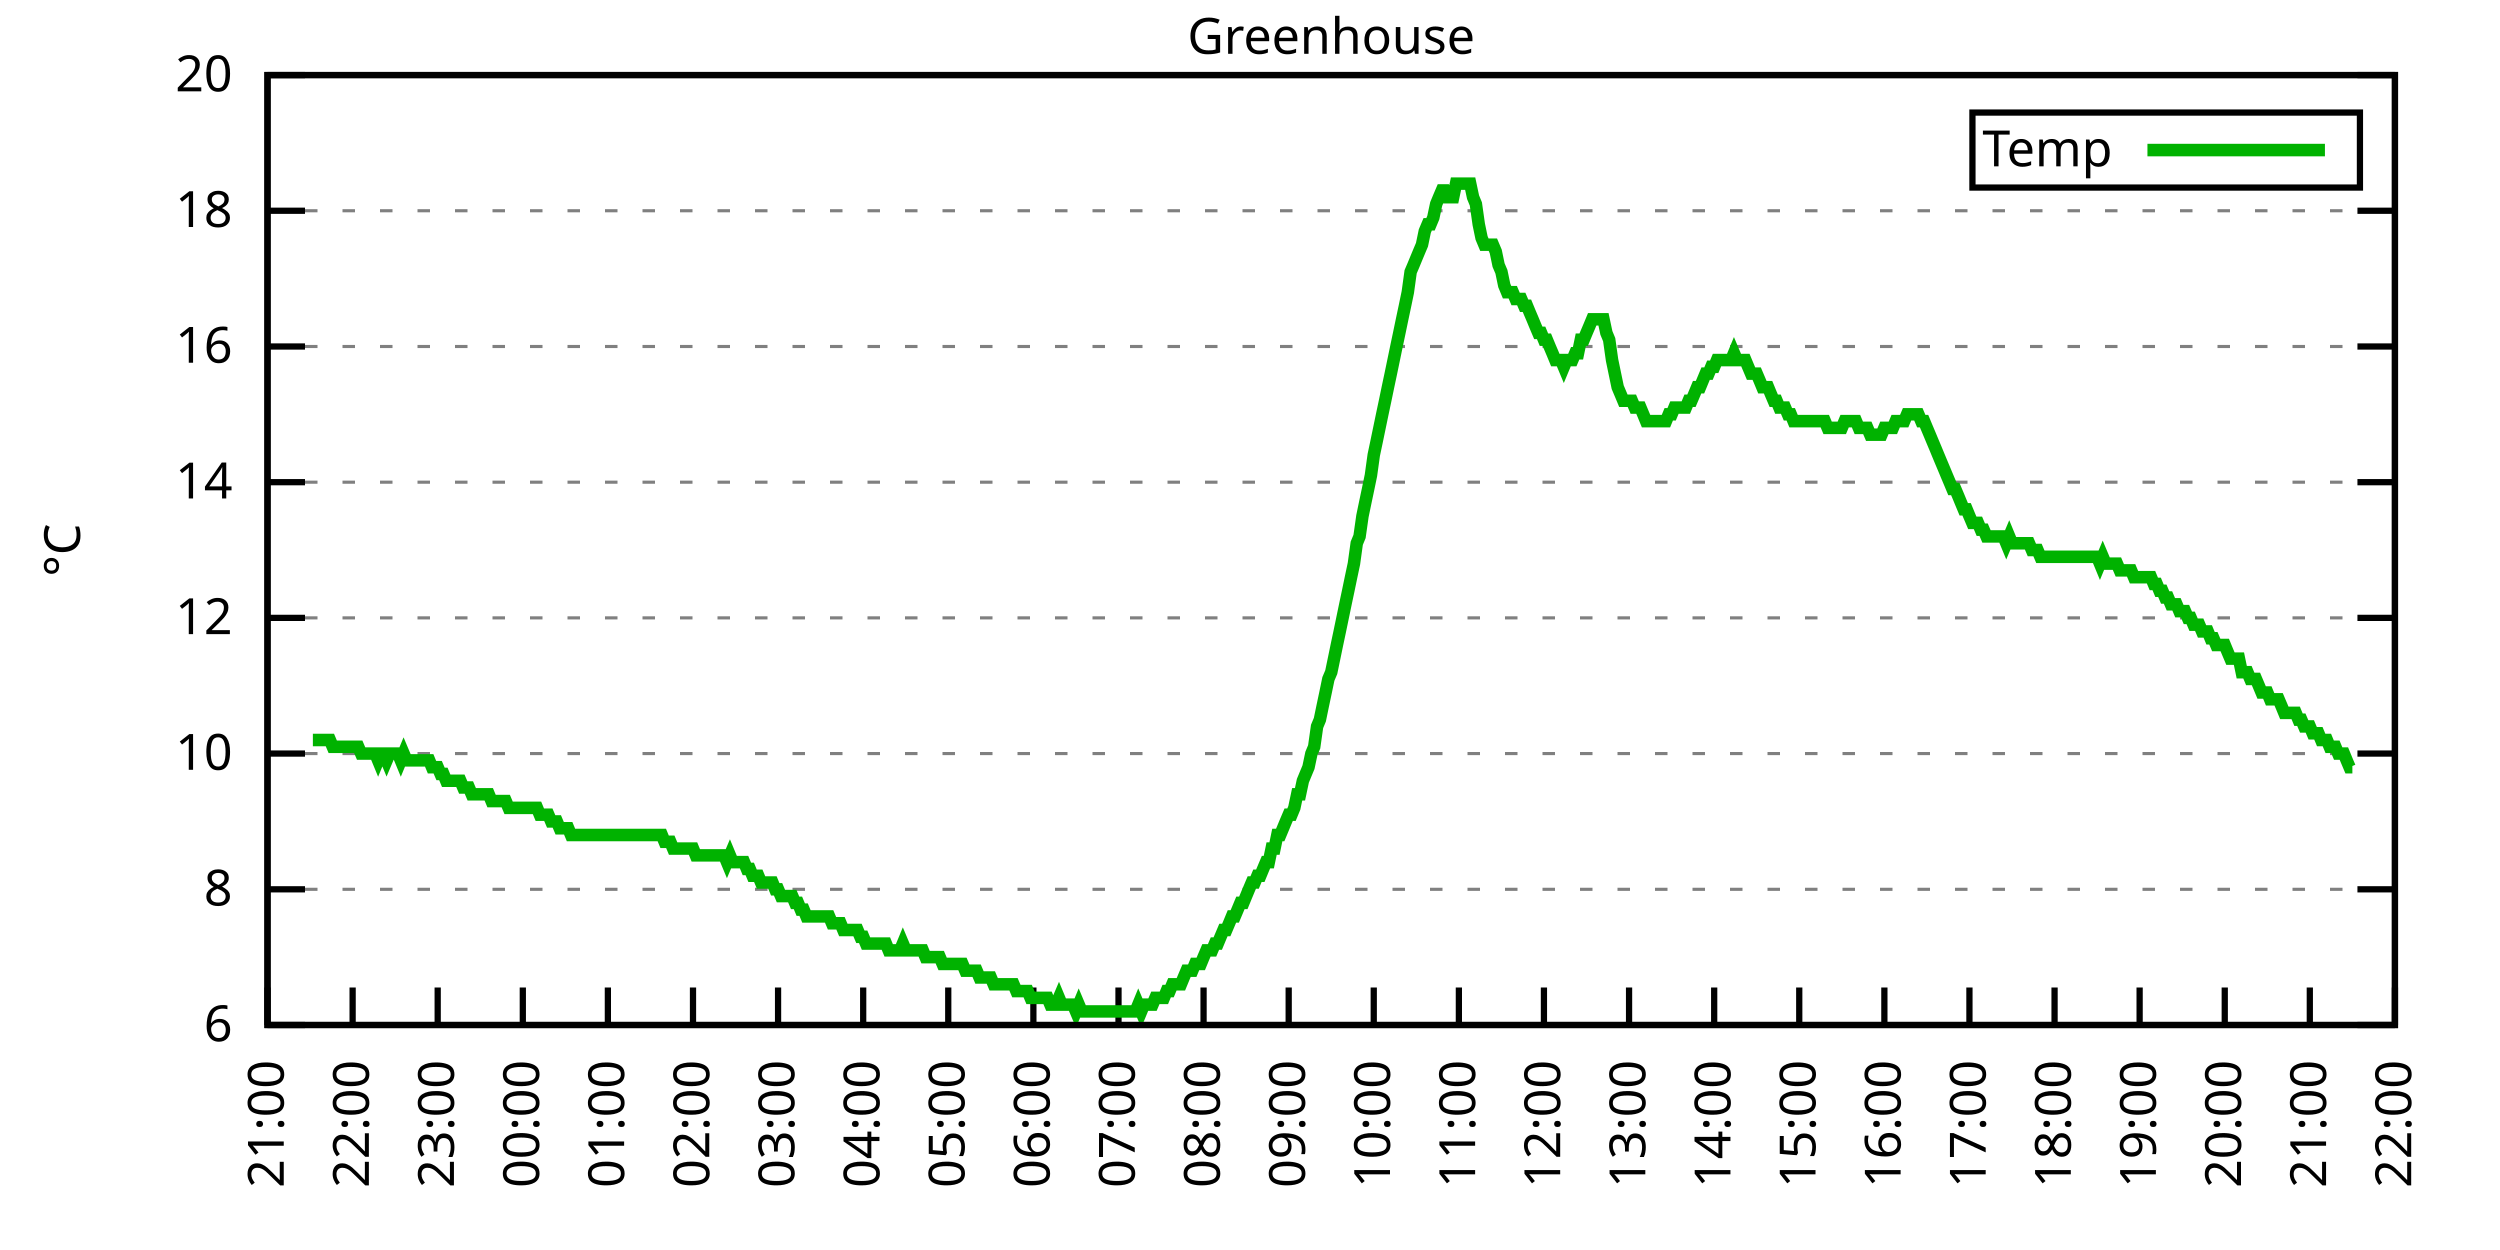
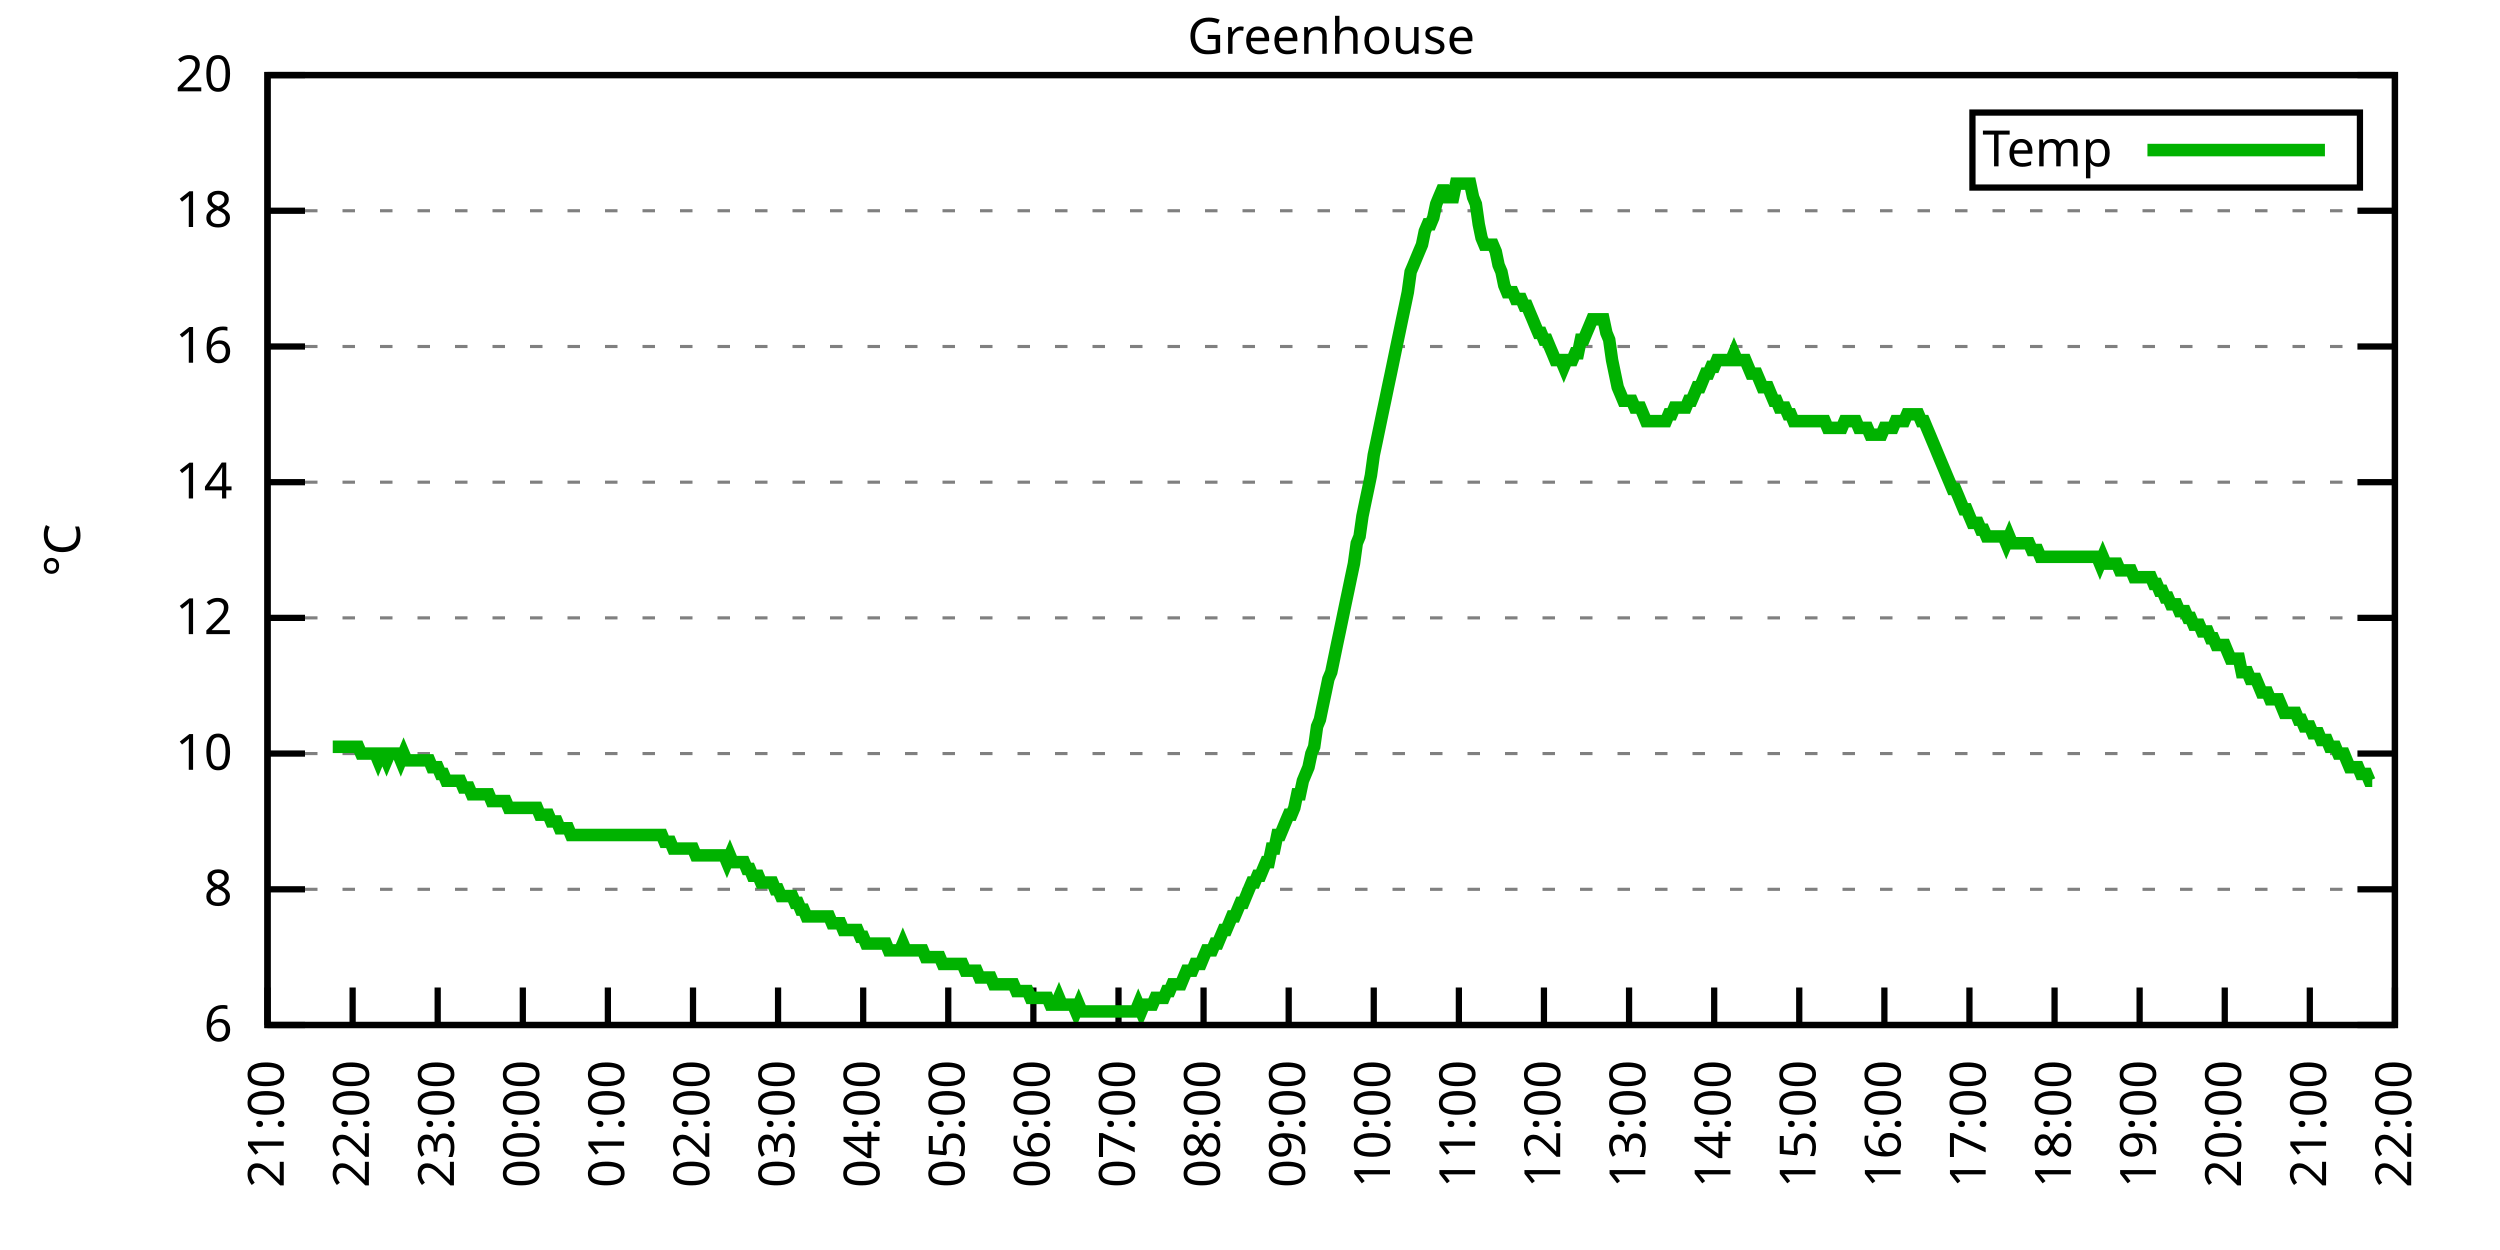
<svg xmlns="http://www.w3.org/2000/svg" xmlns:xlink="http://www.w3.org/1999/xlink" width="400" height="200" viewBox="0 0 400 200">
  <g id="gnuplot_canvas">
    <rect x="0" y="0" width="400" height="200" fill="none" />
    <defs>
      <circle id="gpDot" r="0.5" stroke-width="0.5" stroke="currentColor" />
      <path id="gpPt0" stroke-width="0.333" stroke="currentColor" d="M-1,0 h2 M0,-1 v2" />
      <path id="gpPt1" stroke-width="0.333" stroke="currentColor" d="M-1,-1 L1,1 M1,-1 L-1,1" />
      <path id="gpPt2" stroke-width="0.333" stroke="currentColor" d="M-1,0 L1,0 M0,-1 L0,1 M-1,-1 L1,1 M-1,1 L1,-1" />
      <rect id="gpPt3" stroke-width="0.333" stroke="currentColor" x="-1" y="-1" width="2" height="2" />
      <rect id="gpPt4" stroke-width="0.333" stroke="currentColor" fill="currentColor" x="-1" y="-1" width="2" height="2" />
      <circle id="gpPt5" stroke-width="0.333" stroke="currentColor" cx="0" cy="0" r="1" />
      <use xlink:href="#gpPt5" id="gpPt6" fill="currentColor" stroke="none" />
      <path id="gpPt7" stroke-width="0.333" stroke="currentColor" d="M0,-1.33 L-1.33,0.67 L1.33,0.67 z" />
      <use xlink:href="#gpPt7" id="gpPt8" fill="currentColor" stroke="none" />
      <use xlink:href="#gpPt7" id="gpPt9" stroke="currentColor" transform="rotate(180)" />
      <use xlink:href="#gpPt9" id="gpPt10" fill="currentColor" stroke="none" />
      <use xlink:href="#gpPt3" id="gpPt11" stroke="currentColor" transform="rotate(45)" />
      <use xlink:href="#gpPt11" id="gpPt12" fill="currentColor" stroke="none" />
      <path id="gpPt13" stroke-width="0.333" stroke="currentColor" d="M0,1.330 L1.265,0.411 L0.782,-1.067 L-0.782,-1.076 L-1.265,0.411 z" />
      <use xlink:href="#gpPt13" id="gpPt14" fill="currentColor" stroke="none" />
      <filter id="textbox" filterUnits="objectBoundingBox" x="0" y="0" height="1" width="1">
        <feFlood flood-color="white" flood-opacity="1" result="bgnd" />
        <feComposite in="SourceGraphic" in2="bgnd" operator="atop" />
      </filter>
      <filter id="greybox" filterUnits="objectBoundingBox" x="0" y="0" height="1" width="1">
        <feFlood flood-color="lightgrey" flood-opacity="1" result="grey" />
        <feComposite in="SourceGraphic" in2="grey" operator="atop" />
      </filter>
    </defs>
    <g fill="none" color="white" stroke="currentColor" stroke-width="1.00" stroke-linecap="butt" stroke-linejoin="miter">
</g>
    <g fill="none" color="black" stroke="currentColor" stroke-width="1.00" stroke-linecap="butt" stroke-linejoin="miter">
      <g stroke="none" shape-rendering="crispEdges">
        <polygon fill="rgb(255, 255, 255)" points="42.80,164.00 383.18,164.00 383.18,12.02 42.80,12.02 " />
      </g>
    </g>
    <g fill="none" color="black" stroke="currentColor" stroke-width="1.00" stroke-linecap="butt" stroke-linejoin="miter">
</g>
    <g fill="none" color="black" stroke="black" stroke-width="0.50" stroke-linecap="butt" stroke-linejoin="miter">
</g>
    <g fill="none" color="gray" stroke="currentColor" stroke-width="0.50" stroke-linecap="butt" stroke-linejoin="miter">
      <path stroke="gray" stroke-dasharray="2,4" class="gridline" d="M42.80,164.00 L383.19,164.00  " />
    </g>
    <g fill="none" color="gray" stroke="gray" stroke-width="1.00" stroke-linecap="butt" stroke-linejoin="miter">
</g>
    <g fill="none" color="black" stroke="currentColor" stroke-width="1.00" stroke-linecap="butt" stroke-linejoin="miter">
      <path stroke="black" d="M42.80,164.00 L48.80,164.00 M383.19,164.00 L377.19,164.00  " />
      <g transform="translate(37.20,166.60)" stroke="none" fill="black" font-family="Sans" font-size="8.00" text-anchor="end">
        <text>
          <tspan font-family="Sans"> 6</tspan>
        </text>
      </g>
    </g>
    <g fill="none" color="black" stroke="currentColor" stroke-width="1.00" stroke-linecap="butt" stroke-linejoin="miter">
</g>
    <g fill="none" color="black" stroke="black" stroke-width="0.50" stroke-linecap="butt" stroke-linejoin="miter">
</g>
    <g fill="none" color="gray" stroke="currentColor" stroke-width="0.50" stroke-linecap="butt" stroke-linejoin="miter">
      <path stroke="gray" stroke-dasharray="2,4" class="gridline" d="M42.80,142.29 L383.19,142.29  " />
    </g>
    <g fill="none" color="gray" stroke="gray" stroke-width="1.00" stroke-linecap="butt" stroke-linejoin="miter">
</g>
    <g fill="none" color="black" stroke="currentColor" stroke-width="1.00" stroke-linecap="butt" stroke-linejoin="miter">
      <path stroke="black" d="M42.80,142.29 L48.80,142.29 M383.19,142.29 L377.19,142.29  " />
      <g transform="translate(37.20,144.89)" stroke="none" fill="black" font-family="Sans" font-size="8.00" text-anchor="end">
        <text>
          <tspan font-family="Sans"> 8</tspan>
        </text>
      </g>
    </g>
    <g fill="none" color="black" stroke="currentColor" stroke-width="1.00" stroke-linecap="butt" stroke-linejoin="miter">
</g>
    <g fill="none" color="black" stroke="black" stroke-width="0.50" stroke-linecap="butt" stroke-linejoin="miter">
</g>
    <g fill="none" color="gray" stroke="currentColor" stroke-width="0.50" stroke-linecap="butt" stroke-linejoin="miter">
      <path stroke="gray" stroke-dasharray="2,4" class="gridline" d="M42.80,120.57 L383.19,120.57  " />
    </g>
    <g fill="none" color="gray" stroke="gray" stroke-width="1.00" stroke-linecap="butt" stroke-linejoin="miter">
</g>
    <g fill="none" color="black" stroke="currentColor" stroke-width="1.00" stroke-linecap="butt" stroke-linejoin="miter">
      <path stroke="black" d="M42.80,120.57 L48.80,120.57 M383.19,120.57 L377.19,120.57  " />
      <g transform="translate(37.20,123.17)" stroke="none" fill="black" font-family="Sans" font-size="8.00" text-anchor="end">
        <text>
          <tspan font-family="Sans"> 10</tspan>
        </text>
      </g>
    </g>
    <g fill="none" color="black" stroke="currentColor" stroke-width="1.00" stroke-linecap="butt" stroke-linejoin="miter">
</g>
    <g fill="none" color="black" stroke="black" stroke-width="0.50" stroke-linecap="butt" stroke-linejoin="miter">
</g>
    <g fill="none" color="gray" stroke="currentColor" stroke-width="0.50" stroke-linecap="butt" stroke-linejoin="miter">
      <path stroke="gray" stroke-dasharray="2,4" class="gridline" d="M42.80,98.86 L383.19,98.86  " />
    </g>
    <g fill="none" color="gray" stroke="gray" stroke-width="1.00" stroke-linecap="butt" stroke-linejoin="miter">
</g>
    <g fill="none" color="black" stroke="currentColor" stroke-width="1.00" stroke-linecap="butt" stroke-linejoin="miter">
      <path stroke="black" d="M42.80,98.86 L48.80,98.86 M383.19,98.86 L377.19,98.86  " />
      <g transform="translate(37.20,101.46)" stroke="none" fill="black" font-family="Sans" font-size="8.00" text-anchor="end">
        <text>
          <tspan font-family="Sans"> 12</tspan>
        </text>
      </g>
    </g>
    <g fill="none" color="black" stroke="currentColor" stroke-width="1.00" stroke-linecap="butt" stroke-linejoin="miter">
</g>
    <g fill="none" color="black" stroke="black" stroke-width="0.50" stroke-linecap="butt" stroke-linejoin="miter">
</g>
    <g fill="none" color="gray" stroke="currentColor" stroke-width="0.50" stroke-linecap="butt" stroke-linejoin="miter">
      <path stroke="gray" stroke-dasharray="2,4" class="gridline" d="M42.80,77.15 L383.19,77.15  " />
    </g>
    <g fill="none" color="gray" stroke="gray" stroke-width="1.00" stroke-linecap="butt" stroke-linejoin="miter">
</g>
    <g fill="none" color="black" stroke="currentColor" stroke-width="1.00" stroke-linecap="butt" stroke-linejoin="miter">
      <path stroke="black" d="M42.80,77.15 L48.80,77.15 M383.19,77.15 L377.19,77.15  " />
      <g transform="translate(37.20,79.75)" stroke="none" fill="black" font-family="Sans" font-size="8.00" text-anchor="end">
        <text>
          <tspan font-family="Sans"> 14</tspan>
        </text>
      </g>
    </g>
    <g fill="none" color="black" stroke="currentColor" stroke-width="1.00" stroke-linecap="butt" stroke-linejoin="miter">
</g>
    <g fill="none" color="black" stroke="black" stroke-width="0.50" stroke-linecap="butt" stroke-linejoin="miter">
</g>
    <g fill="none" color="gray" stroke="currentColor" stroke-width="0.50" stroke-linecap="butt" stroke-linejoin="miter">
      <path stroke="gray" stroke-dasharray="2,4" class="gridline" d="M42.80,55.44 L383.19,55.44  " />
    </g>
    <g fill="none" color="gray" stroke="gray" stroke-width="1.00" stroke-linecap="butt" stroke-linejoin="miter">
</g>
    <g fill="none" color="black" stroke="currentColor" stroke-width="1.00" stroke-linecap="butt" stroke-linejoin="miter">
      <path stroke="black" d="M42.80,55.44 L48.80,55.44 M383.19,55.44 L377.19,55.44  " />
      <g transform="translate(37.20,58.04)" stroke="none" fill="black" font-family="Sans" font-size="8.00" text-anchor="end">
        <text>
          <tspan font-family="Sans"> 16</tspan>
        </text>
      </g>
    </g>
    <g fill="none" color="black" stroke="currentColor" stroke-width="1.00" stroke-linecap="butt" stroke-linejoin="miter">
</g>
    <g fill="none" color="black" stroke="black" stroke-width="0.50" stroke-linecap="butt" stroke-linejoin="miter">
</g>
    <g fill="none" color="gray" stroke="currentColor" stroke-width="0.50" stroke-linecap="butt" stroke-linejoin="miter">
      <path stroke="gray" stroke-dasharray="2,4" class="gridline" d="M42.80,33.72 L383.19,33.72  " />
    </g>
    <g fill="none" color="gray" stroke="gray" stroke-width="1.00" stroke-linecap="butt" stroke-linejoin="miter">
</g>
    <g fill="none" color="black" stroke="currentColor" stroke-width="1.00" stroke-linecap="butt" stroke-linejoin="miter">
      <path stroke="black" d="M42.80,33.72 L48.80,33.72 M383.19,33.72 L377.19,33.72  " />
      <g transform="translate(37.20,36.32)" stroke="none" fill="black" font-family="Sans" font-size="8.00" text-anchor="end">
        <text>
          <tspan font-family="Sans"> 18</tspan>
        </text>
      </g>
    </g>
    <g fill="none" color="black" stroke="currentColor" stroke-width="1.00" stroke-linecap="butt" stroke-linejoin="miter">
</g>
    <g fill="none" color="black" stroke="black" stroke-width="0.50" stroke-linecap="butt" stroke-linejoin="miter">
</g>
    <g fill="none" color="gray" stroke="currentColor" stroke-width="0.50" stroke-linecap="butt" stroke-linejoin="miter">
      <path stroke="gray" stroke-dasharray="2,4" class="gridline" d="M42.80,12.01 L383.19,12.01  " />
    </g>
    <g fill="none" color="gray" stroke="gray" stroke-width="1.00" stroke-linecap="butt" stroke-linejoin="miter">
</g>
    <g fill="none" color="black" stroke="currentColor" stroke-width="1.00" stroke-linecap="butt" stroke-linejoin="miter">
      <path stroke="black" d="M42.80,12.01 L48.80,12.01 M383.19,12.01 L377.19,12.01  " />
      <g transform="translate(37.20,14.61)" stroke="none" fill="black" font-family="Sans" font-size="8.00" text-anchor="end">
        <text>
          <tspan font-family="Sans"> 20</tspan>
        </text>
      </g>
    </g>
    <g fill="none" color="black" stroke="currentColor" stroke-width="1.00" stroke-linecap="butt" stroke-linejoin="miter">
      <path stroke="black" d="M42.80,164.00 L42.80,158.00  " />
      <g transform="translate(45.40,169.60) rotate(270.00)" stroke="none" fill="black" font-family="Sans" font-size="8.00" text-anchor="end">
        <text>
          <tspan font-family="Sans">21:00</tspan>
        </text>
      </g>
    </g>
    <g fill="none" color="black" stroke="currentColor" stroke-width="1.00" stroke-linecap="butt" stroke-linejoin="miter">
      <path stroke="black" d="M56.42,164.00 L56.42,158.00  " />
      <g transform="translate(59.02,169.60) rotate(270.00)" stroke="none" fill="black" font-family="Sans" font-size="8.00" text-anchor="end">
        <text>
          <tspan font-family="Sans">22:00</tspan>
        </text>
      </g>
    </g>
    <g fill="none" color="black" stroke="currentColor" stroke-width="1.00" stroke-linecap="butt" stroke-linejoin="miter">
      <path stroke="black" d="M70.03,164.00 L70.03,158.00  " />
      <g transform="translate(72.63,169.60) rotate(270.00)" stroke="none" fill="black" font-family="Sans" font-size="8.00" text-anchor="end">
        <text>
          <tspan font-family="Sans">23:00</tspan>
        </text>
      </g>
    </g>
    <g fill="none" color="black" stroke="currentColor" stroke-width="1.00" stroke-linecap="butt" stroke-linejoin="miter">
      <path stroke="black" d="M83.65,164.00 L83.65,158.00  " />
      <g transform="translate(86.25,169.60) rotate(270.00)" stroke="none" fill="black" font-family="Sans" font-size="8.00" text-anchor="end">
        <text>
          <tspan font-family="Sans">00:00</tspan>
        </text>
      </g>
    </g>
    <g fill="none" color="black" stroke="currentColor" stroke-width="1.00" stroke-linecap="butt" stroke-linejoin="miter">
      <path stroke="black" d="M97.26,164.00 L97.26,158.00  " />
      <g transform="translate(99.86,169.60) rotate(270.00)" stroke="none" fill="black" font-family="Sans" font-size="8.00" text-anchor="end">
        <text>
          <tspan font-family="Sans">01:00</tspan>
        </text>
      </g>
    </g>
    <g fill="none" color="black" stroke="currentColor" stroke-width="1.00" stroke-linecap="butt" stroke-linejoin="miter">
      <path stroke="black" d="M110.88,164.00 L110.88,158.00  " />
      <g transform="translate(113.48,169.60) rotate(270.00)" stroke="none" fill="black" font-family="Sans" font-size="8.00" text-anchor="end">
        <text>
          <tspan font-family="Sans">02:00</tspan>
        </text>
      </g>
    </g>
    <g fill="none" color="black" stroke="currentColor" stroke-width="1.00" stroke-linecap="butt" stroke-linejoin="miter">
      <path stroke="black" d="M124.49,164.00 L124.49,158.00  " />
      <g transform="translate(127.09,169.60) rotate(270.00)" stroke="none" fill="black" font-family="Sans" font-size="8.00" text-anchor="end">
        <text>
          <tspan font-family="Sans">03:00</tspan>
        </text>
      </g>
    </g>
    <g fill="none" color="black" stroke="currentColor" stroke-width="1.00" stroke-linecap="butt" stroke-linejoin="miter">
      <path stroke="black" d="M138.11,164.00 L138.11,158.00  " />
      <g transform="translate(140.71,169.60) rotate(270.00)" stroke="none" fill="black" font-family="Sans" font-size="8.00" text-anchor="end">
        <text>
          <tspan font-family="Sans">04:00</tspan>
        </text>
      </g>
    </g>
    <g fill="none" color="black" stroke="currentColor" stroke-width="1.00" stroke-linecap="butt" stroke-linejoin="miter">
      <path stroke="black" d="M151.72,164.00 L151.72,158.00  " />
      <g transform="translate(154.32,169.60) rotate(270.00)" stroke="none" fill="black" font-family="Sans" font-size="8.00" text-anchor="end">
        <text>
          <tspan font-family="Sans">05:00</tspan>
        </text>
      </g>
    </g>
    <g fill="none" color="black" stroke="currentColor" stroke-width="1.00" stroke-linecap="butt" stroke-linejoin="miter">
      <path stroke="black" d="M165.34,164.00 L165.34,158.00  " />
      <g transform="translate(167.94,169.60) rotate(270.00)" stroke="none" fill="black" font-family="Sans" font-size="8.00" text-anchor="end">
        <text>
          <tspan font-family="Sans">06:00</tspan>
        </text>
      </g>
    </g>
    <g fill="none" color="black" stroke="currentColor" stroke-width="1.00" stroke-linecap="butt" stroke-linejoin="miter">
      <path stroke="black" d="M178.96,164.00 L178.96,158.00  " />
      <g transform="translate(181.56,169.60) rotate(270.00)" stroke="none" fill="black" font-family="Sans" font-size="8.00" text-anchor="end">
        <text>
          <tspan font-family="Sans">07:00</tspan>
        </text>
      </g>
    </g>
    <g fill="none" color="black" stroke="currentColor" stroke-width="1.00" stroke-linecap="butt" stroke-linejoin="miter">
      <path stroke="black" d="M192.57,164.00 L192.57,158.00  " />
      <g transform="translate(195.17,169.60) rotate(270.00)" stroke="none" fill="black" font-family="Sans" font-size="8.00" text-anchor="end">
        <text>
          <tspan font-family="Sans">08:00</tspan>
        </text>
      </g>
    </g>
    <g fill="none" color="black" stroke="currentColor" stroke-width="1.00" stroke-linecap="butt" stroke-linejoin="miter">
      <path stroke="black" d="M206.19,164.00 L206.19,158.00  " />
      <g transform="translate(208.79,169.60) rotate(270.00)" stroke="none" fill="black" font-family="Sans" font-size="8.00" text-anchor="end">
        <text>
          <tspan font-family="Sans">09:00</tspan>
        </text>
      </g>
    </g>
    <g fill="none" color="black" stroke="currentColor" stroke-width="1.00" stroke-linecap="butt" stroke-linejoin="miter">
      <path stroke="black" d="M219.80,164.00 L219.80,158.00  " />
      <g transform="translate(222.40,169.60) rotate(270.00)" stroke="none" fill="black" font-family="Sans" font-size="8.00" text-anchor="end">
        <text>
          <tspan font-family="Sans">10:00</tspan>
        </text>
      </g>
    </g>
    <g fill="none" color="black" stroke="currentColor" stroke-width="1.00" stroke-linecap="butt" stroke-linejoin="miter">
      <path stroke="black" d="M233.42,164.00 L233.42,158.00  " />
      <g transform="translate(236.02,169.60) rotate(270.00)" stroke="none" fill="black" font-family="Sans" font-size="8.00" text-anchor="end">
        <text>
          <tspan font-family="Sans">11:00</tspan>
        </text>
      </g>
    </g>
    <g fill="none" color="black" stroke="currentColor" stroke-width="1.00" stroke-linecap="butt" stroke-linejoin="miter">
      <path stroke="black" d="M247.03,164.00 L247.03,158.00  " />
      <g transform="translate(249.63,169.60) rotate(270.00)" stroke="none" fill="black" font-family="Sans" font-size="8.00" text-anchor="end">
        <text>
          <tspan font-family="Sans">12:00</tspan>
        </text>
      </g>
    </g>
    <g fill="none" color="black" stroke="currentColor" stroke-width="1.00" stroke-linecap="butt" stroke-linejoin="miter">
      <path stroke="black" d="M260.65,164.00 L260.65,158.00  " />
      <g transform="translate(263.25,169.60) rotate(270.00)" stroke="none" fill="black" font-family="Sans" font-size="8.00" text-anchor="end">
        <text>
          <tspan font-family="Sans">13:00</tspan>
        </text>
      </g>
    </g>
    <g fill="none" color="black" stroke="currentColor" stroke-width="1.00" stroke-linecap="butt" stroke-linejoin="miter">
      <path stroke="black" d="M274.27,164.00 L274.27,158.00  " />
      <g transform="translate(276.87,169.60) rotate(270.00)" stroke="none" fill="black" font-family="Sans" font-size="8.00" text-anchor="end">
        <text>
          <tspan font-family="Sans">14:00</tspan>
        </text>
      </g>
    </g>
    <g fill="none" color="black" stroke="currentColor" stroke-width="1.00" stroke-linecap="butt" stroke-linejoin="miter">
      <path stroke="black" d="M287.88,164.00 L287.88,158.00  " />
      <g transform="translate(290.48,169.60) rotate(270.00)" stroke="none" fill="black" font-family="Sans" font-size="8.00" text-anchor="end">
        <text>
          <tspan font-family="Sans">15:00</tspan>
        </text>
      </g>
    </g>
    <g fill="none" color="black" stroke="currentColor" stroke-width="1.00" stroke-linecap="butt" stroke-linejoin="miter">
      <path stroke="black" d="M301.50,164.00 L301.50,158.00  " />
      <g transform="translate(304.10,169.60) rotate(270.00)" stroke="none" fill="black" font-family="Sans" font-size="8.00" text-anchor="end">
        <text>
          <tspan font-family="Sans">16:00</tspan>
        </text>
      </g>
    </g>
    <g fill="none" color="black" stroke="currentColor" stroke-width="1.00" stroke-linecap="butt" stroke-linejoin="miter">
      <path stroke="black" d="M315.11,164.00 L315.11,158.00  " />
      <g transform="translate(317.71,169.60) rotate(270.00)" stroke="none" fill="black" font-family="Sans" font-size="8.00" text-anchor="end">
        <text>
          <tspan font-family="Sans">17:00</tspan>
        </text>
      </g>
    </g>
    <g fill="none" color="black" stroke="currentColor" stroke-width="1.00" stroke-linecap="butt" stroke-linejoin="miter">
      <path stroke="black" d="M328.73,164.00 L328.73,158.00  " />
      <g transform="translate(331.33,169.60) rotate(270.00)" stroke="none" fill="black" font-family="Sans" font-size="8.00" text-anchor="end">
        <text>
          <tspan font-family="Sans">18:00</tspan>
        </text>
      </g>
    </g>
    <g fill="none" color="black" stroke="currentColor" stroke-width="1.00" stroke-linecap="butt" stroke-linejoin="miter">
      <path stroke="black" d="M342.34,164.00 L342.34,158.00  " />
      <g transform="translate(344.94,169.60) rotate(270.00)" stroke="none" fill="black" font-family="Sans" font-size="8.00" text-anchor="end">
        <text>
          <tspan font-family="Sans">19:00</tspan>
        </text>
      </g>
    </g>
    <g fill="none" color="black" stroke="currentColor" stroke-width="1.00" stroke-linecap="butt" stroke-linejoin="miter">
      <path stroke="black" d="M355.96,164.00 L355.96,158.00  " />
      <g transform="translate(358.56,169.60) rotate(270.00)" stroke="none" fill="black" font-family="Sans" font-size="8.00" text-anchor="end">
        <text>
          <tspan font-family="Sans">20:00</tspan>
        </text>
      </g>
    </g>
    <g fill="none" color="black" stroke="currentColor" stroke-width="1.00" stroke-linecap="butt" stroke-linejoin="miter">
      <path stroke="black" d="M369.57,164.00 L369.57,158.00  " />
      <g transform="translate(372.17,169.60) rotate(270.00)" stroke="none" fill="black" font-family="Sans" font-size="8.00" text-anchor="end">
        <text>
          <tspan font-family="Sans">21:00</tspan>
        </text>
      </g>
    </g>
    <g fill="none" color="black" stroke="currentColor" stroke-width="1.00" stroke-linecap="butt" stroke-linejoin="miter">
      <path stroke="black" d="M383.19,164.00 L383.19,158.00  " />
      <g transform="translate(385.79,169.60) rotate(270.00)" stroke="none" fill="black" font-family="Sans" font-size="8.00" text-anchor="end">
        <text>
          <tspan font-family="Sans">22:00</tspan>
        </text>
      </g>
    </g>
    <g fill="none" color="black" stroke="currentColor" stroke-width="1.00" stroke-linecap="butt" stroke-linejoin="miter">
</g>
    <g fill="none" color="black" stroke="currentColor" stroke-width="1.00" stroke-linecap="butt" stroke-linejoin="miter">
      <path stroke="black" d="M42.80,12.01 L42.80,164.00 L383.19,164.00 L383.19,12.01 L42.80,12.01 Z  " />
    </g>
    <g fill="none" color="black" stroke="currentColor" stroke-width="1.00" stroke-linecap="butt" stroke-linejoin="miter">
</g>
    <g fill="none" color="black" stroke="currentColor" stroke-width="1.00" stroke-linecap="butt" stroke-linejoin="miter">
      <path stroke="black" d="M315.59,30.01 L315.59,18.01 L377.59,18.01 L377.59,30.01 L315.59,30.01 Z  " />
    </g>
    <g id="Greenhouse_plot_1">
      <g fill="none" color="white" stroke="black" stroke-width="2.00" stroke-linecap="butt" stroke-linejoin="miter">
</g>
      <g fill="none" color="black" stroke="currentColor" stroke-width="2.00" stroke-linecap="butt" stroke-linejoin="miter">
        <g transform="translate(337.99,26.61)" stroke="none" fill="black" font-family="Sans" font-size="8.00" text-anchor="end">
          <text>
            <tspan font-family="Sans">Temp</tspan>
          </text>
        </g>
      </g>
      <g fill="none" color="black" stroke="currentColor" stroke-width="2.00" stroke-linecap="butt" stroke-linejoin="miter">
-         <path stroke="rgb(  0, 178,   0)" d="M343.59,24.01 L371.99,24.01 M50.06,118.40 L50.52,118.40 L50.97,118.40 L51.42,118.40 L51.88,118.40 L52.33,118.40   L52.78,118.40 L53.24,119.49 L53.69,119.49 L54.15,119.49 L54.60,119.49 L55.05,119.49 L55.51,119.49 L55.96,119.49   L56.42,119.49 L56.87,119.49 L57.32,119.49 L57.78,120.57 L58.23,120.57 L58.68,120.57 L59.14,120.57 L59.59,120.57   L60.05,120.57 L60.50,121.66 L60.95,120.57 L61.41,120.57 L61.86,121.66 L62.32,120.57 L62.77,120.57 L63.22,120.57   L63.68,120.57 L64.13,121.66 L64.58,120.57 L65.04,121.66 L65.49,121.66 L65.95,121.66 L66.40,121.66 L66.85,121.66   L67.31,121.66 L67.76,121.66 L68.22,121.66 L68.67,121.66 L69.12,122.75 L69.58,122.75 L70.03,122.75 L70.49,123.83   L70.94,123.83 L71.39,124.92 L71.85,124.92 L72.30,124.92 L72.75,124.92 L73.21,124.92 L73.66,124.92 L74.12,126.00   L74.57,126.00 L75.02,126.00 L75.48,127.09 L75.93,127.09 L76.39,127.09 L76.84,127.09 L77.29,127.09 L77.75,127.09   L78.20,127.09 L78.65,128.17 L79.11,128.17 L79.56,128.17 L80.02,128.17 L80.47,128.17 L80.92,128.17 L81.38,129.26   L81.83,129.26 L82.29,129.26 L82.74,129.26 L83.19,129.26 L83.65,129.26 L84.10,129.26 L84.55,129.26 L85.01,129.26   L85.46,129.26 L85.92,129.26 L86.37,130.35 L86.82,130.35 L87.28,130.35 L87.73,130.35 L88.19,131.43 L88.64,131.43   L89.09,131.43 L89.55,132.52 L90.00,132.52 L90.45,132.52 L90.91,132.52 L91.36,133.60 L91.82,133.60 L92.27,133.60   L92.72,133.60 L93.18,133.60 L93.63,133.60 L94.09,133.60 L94.54,133.60 L94.99,133.60 L95.45,133.60 L95.90,133.60   L96.35,133.60 L96.81,133.60 L97.26,133.60 L97.72,133.60 L98.17,133.60 L98.62,133.60 L99.08,133.60 L99.53,133.60   L99.99,133.60 L100.44,133.60 L100.89,133.60 L101.35,133.60 L101.80,133.60 L102.25,133.60 L102.71,133.60 L103.16,133.60   L103.62,133.60 L104.07,133.60 L104.52,133.60 L104.98,133.60 L105.43,133.60 L105.89,133.60 L106.34,134.69 L106.79,134.69   L107.25,134.69 L107.70,135.77 L108.15,135.77 L108.61,135.77 L109.06,135.77 L109.52,135.77 L109.97,135.77 L110.42,135.77   L110.88,135.77 L111.33,136.86 L111.79,136.86 L112.24,136.86 L112.69,136.86 L113.15,136.86 L113.60,136.86 L114.05,136.86   L114.51,136.86 L114.96,136.86 L115.42,136.86 L115.87,136.86 L116.32,137.94 L116.78,136.86 L117.23,137.94 L117.69,137.94   L118.14,137.94 L118.59,137.94 L119.05,137.94 L119.50,139.03 L119.96,139.03 L120.41,140.12 L120.86,140.12 L121.32,140.12   L121.77,141.20 L122.22,141.20 L122.68,141.20 L123.13,141.20 L123.59,141.20 L124.04,142.29 L124.49,142.29 L124.95,143.37   L125.40,143.37 L125.86,143.37 L126.31,143.37 L126.76,143.37 L127.22,144.46 L127.67,144.46 L128.12,145.54 L128.58,145.54   L129.03,146.63 L129.49,146.63 L129.94,146.63 L130.39,146.63 L130.85,146.63 L131.30,146.63 L131.76,146.63 L132.21,146.63   L132.66,146.63 L133.12,147.72 L133.57,147.72 L134.02,147.72 L134.48,147.72 L134.93,148.80 L135.39,148.80 L135.84,148.80   L136.29,148.80 L136.75,148.80 L137.20,148.80 L137.66,149.89 L138.11,149.89 L138.56,150.97 L139.02,150.97 L139.47,150.97   L139.92,150.97 L140.38,150.97 L140.83,150.97 L141.29,150.97 L141.74,150.97 L142.19,152.06 L142.65,152.06 L143.10,152.06   L143.56,152.06 L144.01,152.06 L144.46,150.97 L144.92,152.06 L145.37,152.06 L145.82,152.06 L146.28,152.06 L146.73,152.06   L147.19,152.06 L147.64,152.06 L148.09,153.14 L148.55,153.14 L149.00,153.14 L149.46,153.14 L149.91,153.14 L150.36,153.14   L150.82,154.23 L151.27,154.23 L151.72,154.23 L152.18,154.23 L152.63,154.23 L153.09,154.23 L153.54,154.23 L153.99,154.23   L154.45,155.31 L154.90,155.31 L155.36,155.31 L155.81,155.31 L156.26,155.31 L156.72,156.40 L157.17,156.40 L157.62,156.40   L158.08,156.40 L158.53,156.40 L158.99,157.49 L159.44,157.49 L159.89,157.49 L160.35,157.49 L160.80,157.49 L161.26,157.49   L161.71,157.49 L162.16,157.49 L162.62,158.57 L163.07,158.57 L163.52,158.57 L163.98,158.57 L164.43,158.57 L164.89,159.66   L165.34,159.66 L165.79,159.66 L166.25,159.66 L166.70,159.66 L167.16,159.66 L167.61,159.66 L168.06,160.74 L168.52,160.74   L168.97,160.74 L169.43,159.66 L169.88,160.74 L170.33,160.74 L170.79,160.74 L171.24,160.74 L171.69,160.74 L172.15,161.83   L172.60,160.74 L173.06,161.83 L173.51,161.83 L173.96,161.83 L174.42,161.83 L174.87,161.83 L175.33,161.83 L175.78,161.83   L176.23,161.83 L176.69,161.83 L177.14,161.83 L177.59,161.83 L178.05,161.83 L178.50,161.83 L178.96,161.83 L179.41,161.83   L179.86,161.83 L180.32,161.83 L180.77,161.83 L181.23,161.83 L181.68,161.83 L182.13,160.74 L182.59,161.83 L183.04,160.74   L183.49,160.74 L183.95,160.74 L184.40,160.74 L184.86,159.66 L185.31,159.66 L185.76,159.66 L186.22,159.66 L186.67,158.57   L187.13,158.57 L187.58,157.49 L188.03,157.49 L188.49,157.49 L188.94,157.49 L189.39,156.40 L189.85,155.31 L190.30,155.31   L190.76,155.31 L191.21,154.23 L191.66,154.23 L192.12,154.23 L192.57,153.14 L193.03,152.06 L193.48,152.06 L193.93,152.06   L194.39,150.97 L194.84,150.97 L195.29,149.89 L195.75,148.80 L196.20,148.80 L196.66,147.72 L197.11,146.63 L197.56,146.63   L198.02,145.54 L198.47,144.46 L198.93,144.46 L199.38,143.37 L199.83,142.29 L200.29,141.20 L200.74,141.20 L201.19,140.12   L201.65,140.12 L202.10,139.03 L202.56,137.94 L203.01,137.94 L203.46,135.77 L203.92,135.77 L204.37,133.60 L204.83,133.60   L205.28,132.52 L205.73,131.43 L206.19,130.35 L206.64,130.35 L207.09,129.26 L207.55,127.09 L208.00,127.09 L208.46,124.92   L208.91,123.83 L209.36,122.75 L209.82,120.57 L210.27,119.49 L210.73,116.23 L211.18,115.15 L211.63,112.97 L212.09,110.80   L212.54,108.63 L213.00,107.55 L213.45,105.38 L213.90,103.20 L214.36,101.03 L214.81,98.86 L215.26,96.69 L215.72,94.52   L216.17,92.35 L216.63,90.18 L217.08,86.92 L217.53,85.83 L217.99,82.58 L218.44,80.41 L218.90,78.23 L219.35,76.06   L219.80,72.81 L220.26,70.63 L220.71,68.46 L221.16,66.29 L221.62,64.12 L222.07,61.95 L222.53,59.78 L222.98,57.61   L223.43,55.44 L223.89,53.26 L224.34,51.09 L224.80,48.92 L225.25,46.75 L225.70,43.49 L226.16,42.41 L226.61,41.32   L227.06,40.24 L227.52,39.15 L227.97,36.98 L228.43,35.89 L228.88,35.89 L229.33,34.81 L229.79,32.64 L230.24,31.55   L230.70,30.47 L231.15,30.47 L231.60,31.55 L232.06,31.55 L232.51,31.55 L232.96,29.38 L233.42,29.38 L233.87,29.38   L234.33,29.38 L234.78,29.38 L235.23,29.38 L235.69,31.55 L236.14,32.64 L236.60,35.89 L237.05,38.07 L237.50,39.15   L237.96,39.15 L238.41,39.15 L238.86,39.15 L239.32,40.24 L239.77,42.41 L240.23,43.49 L240.68,45.66 L241.13,46.75   L241.59,46.75 L242.04,46.75 L242.50,47.84 L242.95,47.84 L243.40,47.84 L243.86,48.92 L244.31,48.92 L244.76,50.01   L245.22,51.09 L245.67,52.18 L246.13,53.26 L246.58,53.26 L247.03,54.35 L247.49,54.35 L247.94,55.44 L248.40,56.52   L248.85,57.61 L249.30,57.61 L249.76,57.61 L250.21,58.69 L250.66,57.61 L251.12,57.61 L251.57,57.61 L252.03,56.52   L252.48,56.52 L252.93,54.35 L253.39,54.35 L253.84,53.26 L254.30,52.18 L254.75,51.09 L255.20,51.09 L255.66,51.09   L256.11,51.09 L256.56,51.09 L257.02,53.26 L257.47,54.35 L257.93,57.61 L258.38,59.78 L258.83,61.95 L259.29,63.04   L259.74,64.12 L260.20,64.12 L260.65,64.12 L261.10,64.12 L261.56,65.21 L262.01,65.21 L262.47,65.21 L262.92,66.29   L263.37,67.38 L263.83,67.38 L264.28,67.38 L264.73,67.38 L265.19,67.38 L265.64,67.38 L266.10,67.38 L266.55,67.38   L267.00,66.29 L267.46,66.29 L267.91,65.21 L268.37,65.21 L268.82,65.21 L269.27,65.21 L269.73,65.21 L270.18,64.12   L270.63,64.12 L271.09,63.04 L271.54,61.95 L272.00,61.95 L272.45,60.86 L272.90,59.78 L273.36,59.78 L273.81,58.69   L274.27,58.69 L274.72,57.61 L275.17,57.61 L275.63,57.61 L276.08,57.61 L276.53,57.61 L276.99,57.61 L277.44,56.52   L277.90,57.61 L278.35,57.61 L278.80,57.61 L279.26,57.61 L279.71,58.69 L280.17,59.78 L280.62,59.78 L281.07,59.78   L281.53,60.86 L281.98,61.95 L282.43,61.95 L282.89,61.95 L283.34,63.04 L283.80,64.12 L284.25,64.12 L284.70,65.21   L285.16,65.21 L285.61,65.21 L286.07,66.29 L286.52,66.29 L286.97,67.38 L287.43,67.38 L287.88,67.38 L288.33,67.38   L288.79,67.38 L289.24,67.38 L289.70,67.38 L290.15,67.38 L290.60,67.38 L291.06,67.38 L291.51,67.38 L291.97,67.38   L292.42,68.46 L292.87,68.46 L293.33,68.46 L293.78,68.46 L294.23,68.46 L294.69,68.46 L295.14,67.38 L295.60,67.38   L296.05,67.38 L296.50,67.38 L296.96,67.38 L297.41,68.46 L297.87,68.46 L298.32,68.46 L298.77,68.46 L299.23,69.55   L299.68,69.55 L300.13,69.55 L300.59,69.55 L301.04,69.55 L301.50,68.46 L301.95,68.46 L302.40,68.46 L302.86,68.46   L303.31,67.38 L303.77,67.38 L304.22,67.38 L304.67,67.38 L305.13,66.29 L305.58,66.29 L306.03,66.29 L306.49,66.29   L306.94,66.29 L307.40,67.38 L307.85,67.38 L308.30,68.46 L308.76,69.55 L309.21,70.63 L309.67,71.72 L310.12,72.81   L310.57,73.89 L311.03,74.98 L311.48,76.06 L311.94,77.15 L312.39,78.23 L312.84,78.23 L313.30,79.32 L313.75,80.41   L314.20,81.49 L314.66,81.49 L315.11,82.58 L315.57,83.66 L316.02,83.66 L316.47,83.66 L316.93,84.75 L317.38,84.75   L317.84,85.83 L318.29,85.83 L318.74,85.83 L319.20,85.83 L319.65,85.83 L320.10,85.83 L320.56,85.83 L321.01,86.92   L321.47,85.83 L321.92,86.92 L322.37,86.92 L322.83,86.92 L323.28,86.92 L323.74,86.92 L324.19,86.92 L324.64,86.92   L325.10,88.00 L325.55,88.00 L326.00,88.00 L326.46,89.09 L326.91,89.09 L327.37,89.09 L327.82,89.09 L328.27,89.09   L328.73,89.09 L329.18,89.09 L329.64,89.09 L330.09,89.09 L330.54,89.09 L331.00,89.09 L331.45,89.09 L331.90,89.09   L332.36,89.09 L332.81,89.09 L333.27,89.09 L333.72,89.09 L334.17,89.09 L334.63,89.09 L335.08,89.09 L335.54,89.09   L335.99,90.18 L336.44,89.09 L336.90,90.18 L337.35,90.18 L337.80,90.18 L338.26,90.18 L338.71,90.18 L339.17,91.26   L339.62,91.26 L340.07,91.26 L340.53,91.26 L340.98,91.26 L341.44,92.35 L341.89,92.35 L342.34,92.35 L342.80,92.35   L343.25,92.35 L343.70,92.35 L344.16,92.35 L344.61,93.43 L345.07,93.43 L345.52,94.52 L345.97,94.52 L346.43,95.60   L346.88,95.60 L347.34,96.69 L347.79,96.69 L348.24,96.69 L348.70,97.78 L349.15,97.78 L349.60,97.78 L350.06,98.86   L350.51,98.86 L350.97,99.95 L351.42,99.95 L351.87,99.95 L352.33,101.03 L352.78,101.03 L353.24,101.03 L353.69,102.12   L354.14,102.12 L354.60,103.20 L355.05,103.20 L355.50,103.20 L355.96,103.20 L356.41,104.29 L356.87,105.38 L357.32,105.38   L357.77,105.38 L358.23,105.38 L358.68,107.55 L359.14,107.55 L359.59,107.55 L360.04,108.63 L360.50,108.63 L360.95,108.63   L361.41,109.72 L361.86,110.80 L362.31,110.80 L362.77,110.80 L363.22,111.89 L363.67,111.89 L364.13,111.89 L364.58,111.89   L365.04,112.97 L365.49,114.06 L365.94,114.06 L366.40,114.06 L366.85,114.06 L367.31,114.06 L367.76,115.15 L368.21,115.15   L368.67,116.23 L369.12,116.23 L369.57,116.23 L370.03,117.32 L370.48,117.32 L370.94,117.32 L371.39,118.40 L371.84,118.40   L372.30,118.40 L372.75,119.49 L373.21,119.49 L373.66,119.49 L374.11,120.57 L374.57,120.57 L375.02,120.57 L375.47,121.66   L375.93,122.75 L376.38,122.75  " />
+         <path stroke="rgb(  0, 178,   0)" d="M343.59,24.01 L371.99,24.01 M53.24,119.49 L53.69,119.49 L54.15,119.49 L54.60,119.49 L55.05,119.49 L55.51,119.49   L55.96,119.49 L56.42,119.49 L56.87,119.49 L57.32,119.49 L57.78,120.57 L58.23,120.57 L58.68,120.57 L59.14,120.57   L59.59,120.57 L60.05,120.57 L60.50,121.66 L60.95,120.57 L61.41,120.57 L61.86,121.66 L62.32,120.57 L62.77,120.57   L63.22,120.57 L63.68,120.57 L64.13,121.66 L64.58,120.57 L65.04,121.66 L65.49,121.66 L65.95,121.66 L66.40,121.66   L66.85,121.66 L67.31,121.66 L67.76,121.66 L68.22,121.66 L68.67,121.66 L69.12,122.75 L69.58,122.75 L70.03,122.75   L70.49,123.83 L70.94,123.83 L71.39,124.92 L71.85,124.92 L72.30,124.92 L72.75,124.92 L73.21,124.92 L73.66,124.92   L74.12,126.00 L74.57,126.00 L75.02,126.00 L75.48,127.09 L75.93,127.09 L76.39,127.09 L76.84,127.09 L77.29,127.09   L77.75,127.09 L78.20,127.09 L78.65,128.17 L79.11,128.17 L79.56,128.17 L80.02,128.17 L80.47,128.17 L80.92,128.17   L81.38,129.26 L81.83,129.26 L82.29,129.26 L82.74,129.26 L83.19,129.26 L83.65,129.26 L84.10,129.26 L84.55,129.26   L85.01,129.26 L85.46,129.26 L85.92,129.26 L86.37,130.35 L86.82,130.35 L87.28,130.35 L87.73,130.35 L88.19,131.43   L88.64,131.43 L89.09,131.43 L89.55,132.52 L90.00,132.52 L90.45,132.52 L90.91,132.52 L91.36,133.60 L91.82,133.60   L92.27,133.60 L92.72,133.60 L93.18,133.60 L93.63,133.60 L94.09,133.60 L94.54,133.60 L94.99,133.60 L95.45,133.60   L95.90,133.60 L96.35,133.60 L96.81,133.60 L97.26,133.60 L97.72,133.60 L98.17,133.60 L98.62,133.60 L99.08,133.60   L99.53,133.60 L99.99,133.60 L100.44,133.60 L100.89,133.60 L101.35,133.60 L101.80,133.60 L102.25,133.60 L102.71,133.60   L103.16,133.60 L103.62,133.60 L104.07,133.60 L104.52,133.60 L104.98,133.60 L105.43,133.60 L105.89,133.60 L106.34,134.69   L106.79,134.69 L107.25,134.69 L107.70,135.77 L108.15,135.77 L108.61,135.77 L109.06,135.77 L109.52,135.77 L109.97,135.77   L110.42,135.77 L110.88,135.77 L111.33,136.86 L111.79,136.86 L112.24,136.86 L112.69,136.86 L113.15,136.86 L113.60,136.86   L114.05,136.86 L114.51,136.86 L114.96,136.86 L115.42,136.86 L115.87,136.86 L116.32,137.94 L116.78,136.86 L117.23,137.94   L117.69,137.94 L118.14,137.94 L118.59,137.94 L119.05,137.94 L119.50,139.03 L119.96,139.03 L120.41,140.12 L120.86,140.12   L121.32,140.12 L121.77,141.20 L122.22,141.20 L122.68,141.20 L123.13,141.20 L123.59,141.20 L124.04,142.29 L124.49,142.29   L124.95,143.37 L125.40,143.37 L125.86,143.37 L126.31,143.37 L126.76,143.37 L127.22,144.46 L127.67,144.46 L128.12,145.54   L128.58,145.54 L129.03,146.63 L129.49,146.63 L129.94,146.63 L130.39,146.63 L130.85,146.63 L131.30,146.63 L131.76,146.63   L132.21,146.63 L132.66,146.63 L133.12,147.72 L133.57,147.72 L134.02,147.72 L134.48,147.72 L134.93,148.80 L135.39,148.80   L135.84,148.80 L136.29,148.80 L136.75,148.80 L137.20,148.80 L137.66,149.89 L138.11,149.89 L138.56,150.97 L139.02,150.97   L139.47,150.97 L139.92,150.97 L140.38,150.97 L140.83,150.97 L141.29,150.97 L141.74,150.97 L142.19,152.06 L142.65,152.06   L143.10,152.06 L143.56,152.06 L144.01,152.06 L144.46,150.97 L144.92,152.06 L145.37,152.06 L145.82,152.06 L146.28,152.06   L146.73,152.06 L147.19,152.06 L147.64,152.06 L148.09,153.14 L148.55,153.14 L149.00,153.14 L149.46,153.14 L149.91,153.14   L150.36,153.14 L150.82,154.23 L151.27,154.23 L151.72,154.23 L152.18,154.23 L152.63,154.23 L153.09,154.23 L153.54,154.23   L153.99,154.23 L154.45,155.31 L154.90,155.31 L155.36,155.31 L155.81,155.31 L156.26,155.31 L156.72,156.40 L157.17,156.40   L157.62,156.40 L158.08,156.40 L158.53,156.40 L158.99,157.49 L159.44,157.49 L159.89,157.49 L160.35,157.49 L160.80,157.49   L161.26,157.49 L161.71,157.49 L162.16,157.49 L162.62,158.57 L163.07,158.57 L163.52,158.57 L163.98,158.57 L164.43,158.57   L164.89,159.66 L165.34,159.66 L165.79,159.66 L166.25,159.66 L166.70,159.66 L167.16,159.66 L167.61,159.66 L168.06,160.74   L168.52,160.74 L168.97,160.74 L169.43,159.66 L169.88,160.74 L170.33,160.74 L170.79,160.74 L171.24,160.74 L171.69,160.74   L172.15,161.83 L172.60,160.74 L173.06,161.83 L173.51,161.83 L173.96,161.83 L174.42,161.83 L174.87,161.83 L175.33,161.83   L175.78,161.83 L176.23,161.83 L176.69,161.83 L177.14,161.83 L177.59,161.83 L178.05,161.83 L178.50,161.83 L178.96,161.83   L179.41,161.83 L179.86,161.83 L180.32,161.83 L180.77,161.83 L181.23,161.83 L181.68,161.83 L182.13,160.74 L182.59,161.83   L183.04,160.74 L183.49,160.74 L183.95,160.74 L184.40,160.74 L184.86,159.66 L185.31,159.66 L185.76,159.66 L186.22,159.66   L186.67,158.57 L187.13,158.57 L187.58,157.49 L188.03,157.49 L188.49,157.49 L188.94,157.49 L189.39,156.40 L189.85,155.31   L190.30,155.31 L190.76,155.31 L191.21,154.23 L191.66,154.23 L192.12,154.23 L192.57,153.14 L193.03,152.06 L193.48,152.06   L193.93,152.06 L194.39,150.97 L194.84,150.97 L195.29,149.89 L195.75,148.80 L196.20,148.80 L196.66,147.72 L197.11,146.63   L197.56,146.63 L198.02,145.54 L198.47,144.46 L198.93,144.46 L199.38,143.37 L199.83,142.29 L200.29,141.20 L200.74,141.20   L201.19,140.12 L201.65,140.12 L202.10,139.03 L202.56,137.94 L203.01,137.94 L203.46,135.77 L203.92,135.77 L204.37,133.60   L204.83,133.60 L205.28,132.52 L205.73,131.43 L206.19,130.35 L206.64,130.35 L207.09,129.26 L207.55,127.09 L208.00,127.09   L208.46,124.92 L208.91,123.83 L209.36,122.75 L209.82,120.57 L210.27,119.49 L210.73,116.23 L211.18,115.15 L211.63,112.97   L212.09,110.80 L212.54,108.63 L213.00,107.55 L213.45,105.38 L213.90,103.20 L214.36,101.03 L214.81,98.86 L215.26,96.69   L215.72,94.52 L216.17,92.35 L216.63,90.18 L217.08,86.92 L217.53,85.83 L217.99,82.58 L218.44,80.41 L218.90,78.23   L219.35,76.06 L219.80,72.81 L220.26,70.63 L220.71,68.46 L221.16,66.29 L221.62,64.12 L222.07,61.95 L222.53,59.78   L222.98,57.61 L223.43,55.44 L223.89,53.26 L224.34,51.09 L224.80,48.92 L225.25,46.75 L225.70,43.49 L226.16,42.41   L226.61,41.32 L227.06,40.24 L227.52,39.15 L227.97,36.98 L228.43,35.89 L228.88,35.89 L229.33,34.81 L229.79,32.64   L230.24,31.55 L230.70,30.47 L231.15,30.47 L231.60,31.55 L232.06,31.55 L232.51,31.55 L232.96,29.38 L233.42,29.38   L233.87,29.38 L234.33,29.38 L234.78,29.38 L235.23,29.38 L235.69,31.55 L236.14,32.64 L236.60,35.89 L237.05,38.07   L237.50,39.15 L237.96,39.15 L238.41,39.15 L238.86,39.15 L239.32,40.24 L239.77,42.41 L240.23,43.49 L240.68,45.66   L241.13,46.75 L241.59,46.75 L242.04,46.75 L242.50,47.84 L242.95,47.84 L243.40,47.84 L243.86,48.92 L244.31,48.92   L244.76,50.01 L245.22,51.09 L245.67,52.18 L246.13,53.26 L246.58,53.26 L247.03,54.35 L247.49,54.35 L247.94,55.44   L248.40,56.52 L248.85,57.61 L249.30,57.61 L249.76,57.61 L250.21,58.69 L250.66,57.61 L251.12,57.61 L251.57,57.61   L252.03,56.52 L252.48,56.52 L252.93,54.35 L253.39,54.35 L253.84,53.26 L254.30,52.18 L254.75,51.09 L255.20,51.09   L255.66,51.09 L256.11,51.09 L256.56,51.09 L257.02,53.26 L257.47,54.35 L257.93,57.61 L258.38,59.78 L258.83,61.95   L259.29,63.04 L259.74,64.12 L260.20,64.12 L260.65,64.12 L261.10,64.12 L261.56,65.21 L262.01,65.21 L262.47,65.21   L262.92,66.29 L263.37,67.38 L263.83,67.38 L264.28,67.38 L264.73,67.38 L265.19,67.38 L265.64,67.38 L266.10,67.38   L266.55,67.38 L267.00,66.29 L267.46,66.29 L267.91,65.21 L268.37,65.21 L268.82,65.21 L269.27,65.21 L269.73,65.21   L270.18,64.12 L270.63,64.12 L271.09,63.04 L271.54,61.95 L272.00,61.95 L272.45,60.86 L272.90,59.78 L273.36,59.78   L273.81,58.69 L274.27,58.69 L274.72,57.61 L275.17,57.61 L275.63,57.61 L276.08,57.61 L276.53,57.61 L276.99,57.61   L277.44,56.52 L277.90,57.61 L278.35,57.61 L278.80,57.61 L279.26,57.61 L279.71,58.69 L280.17,59.78 L280.62,59.78   L281.07,59.78 L281.53,60.86 L281.98,61.95 L282.43,61.95 L282.89,61.95 L283.34,63.04 L283.80,64.12 L284.25,64.12   L284.70,65.21 L285.16,65.21 L285.61,65.21 L286.07,66.29 L286.52,66.29 L286.97,67.38 L287.43,67.38 L287.88,67.38   L288.33,67.38 L288.79,67.38 L289.24,67.38 L289.70,67.38 L290.15,67.38 L290.60,67.38 L291.06,67.38 L291.51,67.38   L291.97,67.38 L292.42,68.46 L292.87,68.46 L293.33,68.46 L293.78,68.46 L294.23,68.46 L294.69,68.46 L295.14,67.38   L295.60,67.38 L296.05,67.38 L296.50,67.38 L296.96,67.38 L297.41,68.46 L297.87,68.46 L298.32,68.46 L298.77,68.46   L299.23,69.55 L299.68,69.55 L300.13,69.55 L300.59,69.55 L301.04,69.55 L301.50,68.46 L301.95,68.46 L302.40,68.46   L302.86,68.46 L303.31,67.38 L303.77,67.38 L304.22,67.38 L304.67,67.38 L305.13,66.29 L305.58,66.29 L306.03,66.29   L306.49,66.29 L306.94,66.29 L307.40,67.38 L307.85,67.38 L308.30,68.46 L308.76,69.55 L309.21,70.63 L309.67,71.72   L310.12,72.81 L310.57,73.89 L311.03,74.98 L311.48,76.06 L311.94,77.15 L312.39,78.23 L312.84,78.23 L313.30,79.32   L313.75,80.41 L314.20,81.49 L314.66,81.49 L315.11,82.58 L315.57,83.66 L316.02,83.66 L316.47,83.66 L316.93,84.75   L317.38,84.75 L317.84,85.83 L318.29,85.83 L318.74,85.83 L319.20,85.83 L319.65,85.83 L320.10,85.83 L320.56,85.83   L321.01,86.92 L321.47,85.83 L321.92,86.92 L322.37,86.92 L322.83,86.92 L323.28,86.92 L323.74,86.92 L324.19,86.92   L324.64,86.92 L325.10,88.00 L325.55,88.00 L326.00,88.00 L326.46,89.09 L326.91,89.09 L327.37,89.09 L327.82,89.09   L328.27,89.09 L328.73,89.09 L329.18,89.09 L329.64,89.09 L330.09,89.09 L330.54,89.09 L331.00,89.09 L331.45,89.09   L331.90,89.09 L332.36,89.09 L332.81,89.09 L333.27,89.09 L333.72,89.09 L334.17,89.09 L334.63,89.09 L335.08,89.09   L335.54,89.09 L335.99,90.18 L336.44,89.09 L336.90,90.18 L337.35,90.18 L337.80,90.18 L338.26,90.18 L338.71,90.18   L339.17,91.26 L339.62,91.26 L340.07,91.26 L340.53,91.26 L340.98,91.26 L341.44,92.35 L341.89,92.35 L342.34,92.35   L342.80,92.35 L343.25,92.35 L343.70,92.35 L344.16,92.35 L344.61,93.43 L345.07,93.43 L345.52,94.52 L345.97,94.52   L346.43,95.60 L346.88,95.60 L347.34,96.69 L347.79,96.69 L348.24,96.69 L348.70,97.78 L349.15,97.78 L349.60,97.78   L350.06,98.86 L350.51,98.86 L350.97,99.95 L351.42,99.95 L351.87,99.95 L352.33,101.03 L352.78,101.03 L353.24,101.03   L353.69,102.12 L354.14,102.12 L354.60,103.20 L355.05,103.20 L355.50,103.20 L355.96,103.20 L356.41,104.29 L356.87,105.38   L357.32,105.38 L357.77,105.38 L358.23,105.38 L358.68,107.55 L359.14,107.55 L359.59,107.55 L360.04,108.63 L360.50,108.63   L360.95,108.63 L361.41,109.72 L361.86,110.80 L362.31,110.80 L362.77,110.80 L363.22,111.89 L363.67,111.89 L364.13,111.89   L364.58,111.89 L365.04,112.97 L365.49,114.06 L365.94,114.06 L366.40,114.06 L366.85,114.06 L367.31,114.06 L367.76,115.15   L368.21,115.15 L368.67,116.23 L369.12,116.23 L369.57,116.23 L370.03,117.32 L370.48,117.32 L370.94,117.32 L371.39,118.40   L371.84,118.40 L372.30,118.40 L372.75,119.49 L373.21,119.49 L373.66,119.49 L374.11,120.57 L374.57,120.57 L375.02,120.57   L375.47,121.66 L375.93,122.75 L376.38,122.75 L376.84,122.75 L377.29,122.75 L377.74,123.83 L378.20,123.83 L378.65,123.83   L379.11,124.92 L379.56,124.92  " />
      </g>
    </g>
    <g fill="none" color="black" stroke="currentColor" stroke-width="2.00" stroke-linecap="butt" stroke-linejoin="miter">
</g>
    <g fill="none" color="black" stroke="black" stroke-width="1.00" stroke-linecap="butt" stroke-linejoin="miter">
</g>
    <g fill="none" color="black" stroke="currentColor" stroke-width="1.00" stroke-linecap="butt" stroke-linejoin="miter">
      <path stroke="black" d="M42.80,12.01 L42.80,164.00 L383.19,164.00 L383.19,12.01 L42.80,12.01 Z  " />
      <g transform="translate(12.80,88.01) rotate(270.00)" stroke="none" fill="black" font-family="Sans" font-size="8.00" text-anchor="middle">
        <text>
          <tspan font-family="Sans">°C</tspan>
        </text>
      </g>
    </g>
    <g fill="none" color="black" stroke="currentColor" stroke-width="1.00" stroke-linecap="butt" stroke-linejoin="miter">
</g>
    <g fill="none" color="black" stroke="currentColor" stroke-width="1.00" stroke-linecap="butt" stroke-linejoin="miter">
      <g transform="translate(212.99,8.61)" stroke="none" fill="black" font-family="Sans" font-size="8.00" text-anchor="middle">
        <text>
          <tspan font-family="Sans">Greenhouse</tspan>
        </text>
      </g>
    </g>
    <g fill="none" color="black" stroke="currentColor" stroke-width="1.00" stroke-linecap="butt" stroke-linejoin="miter">
</g>
  </g>
</svg>
